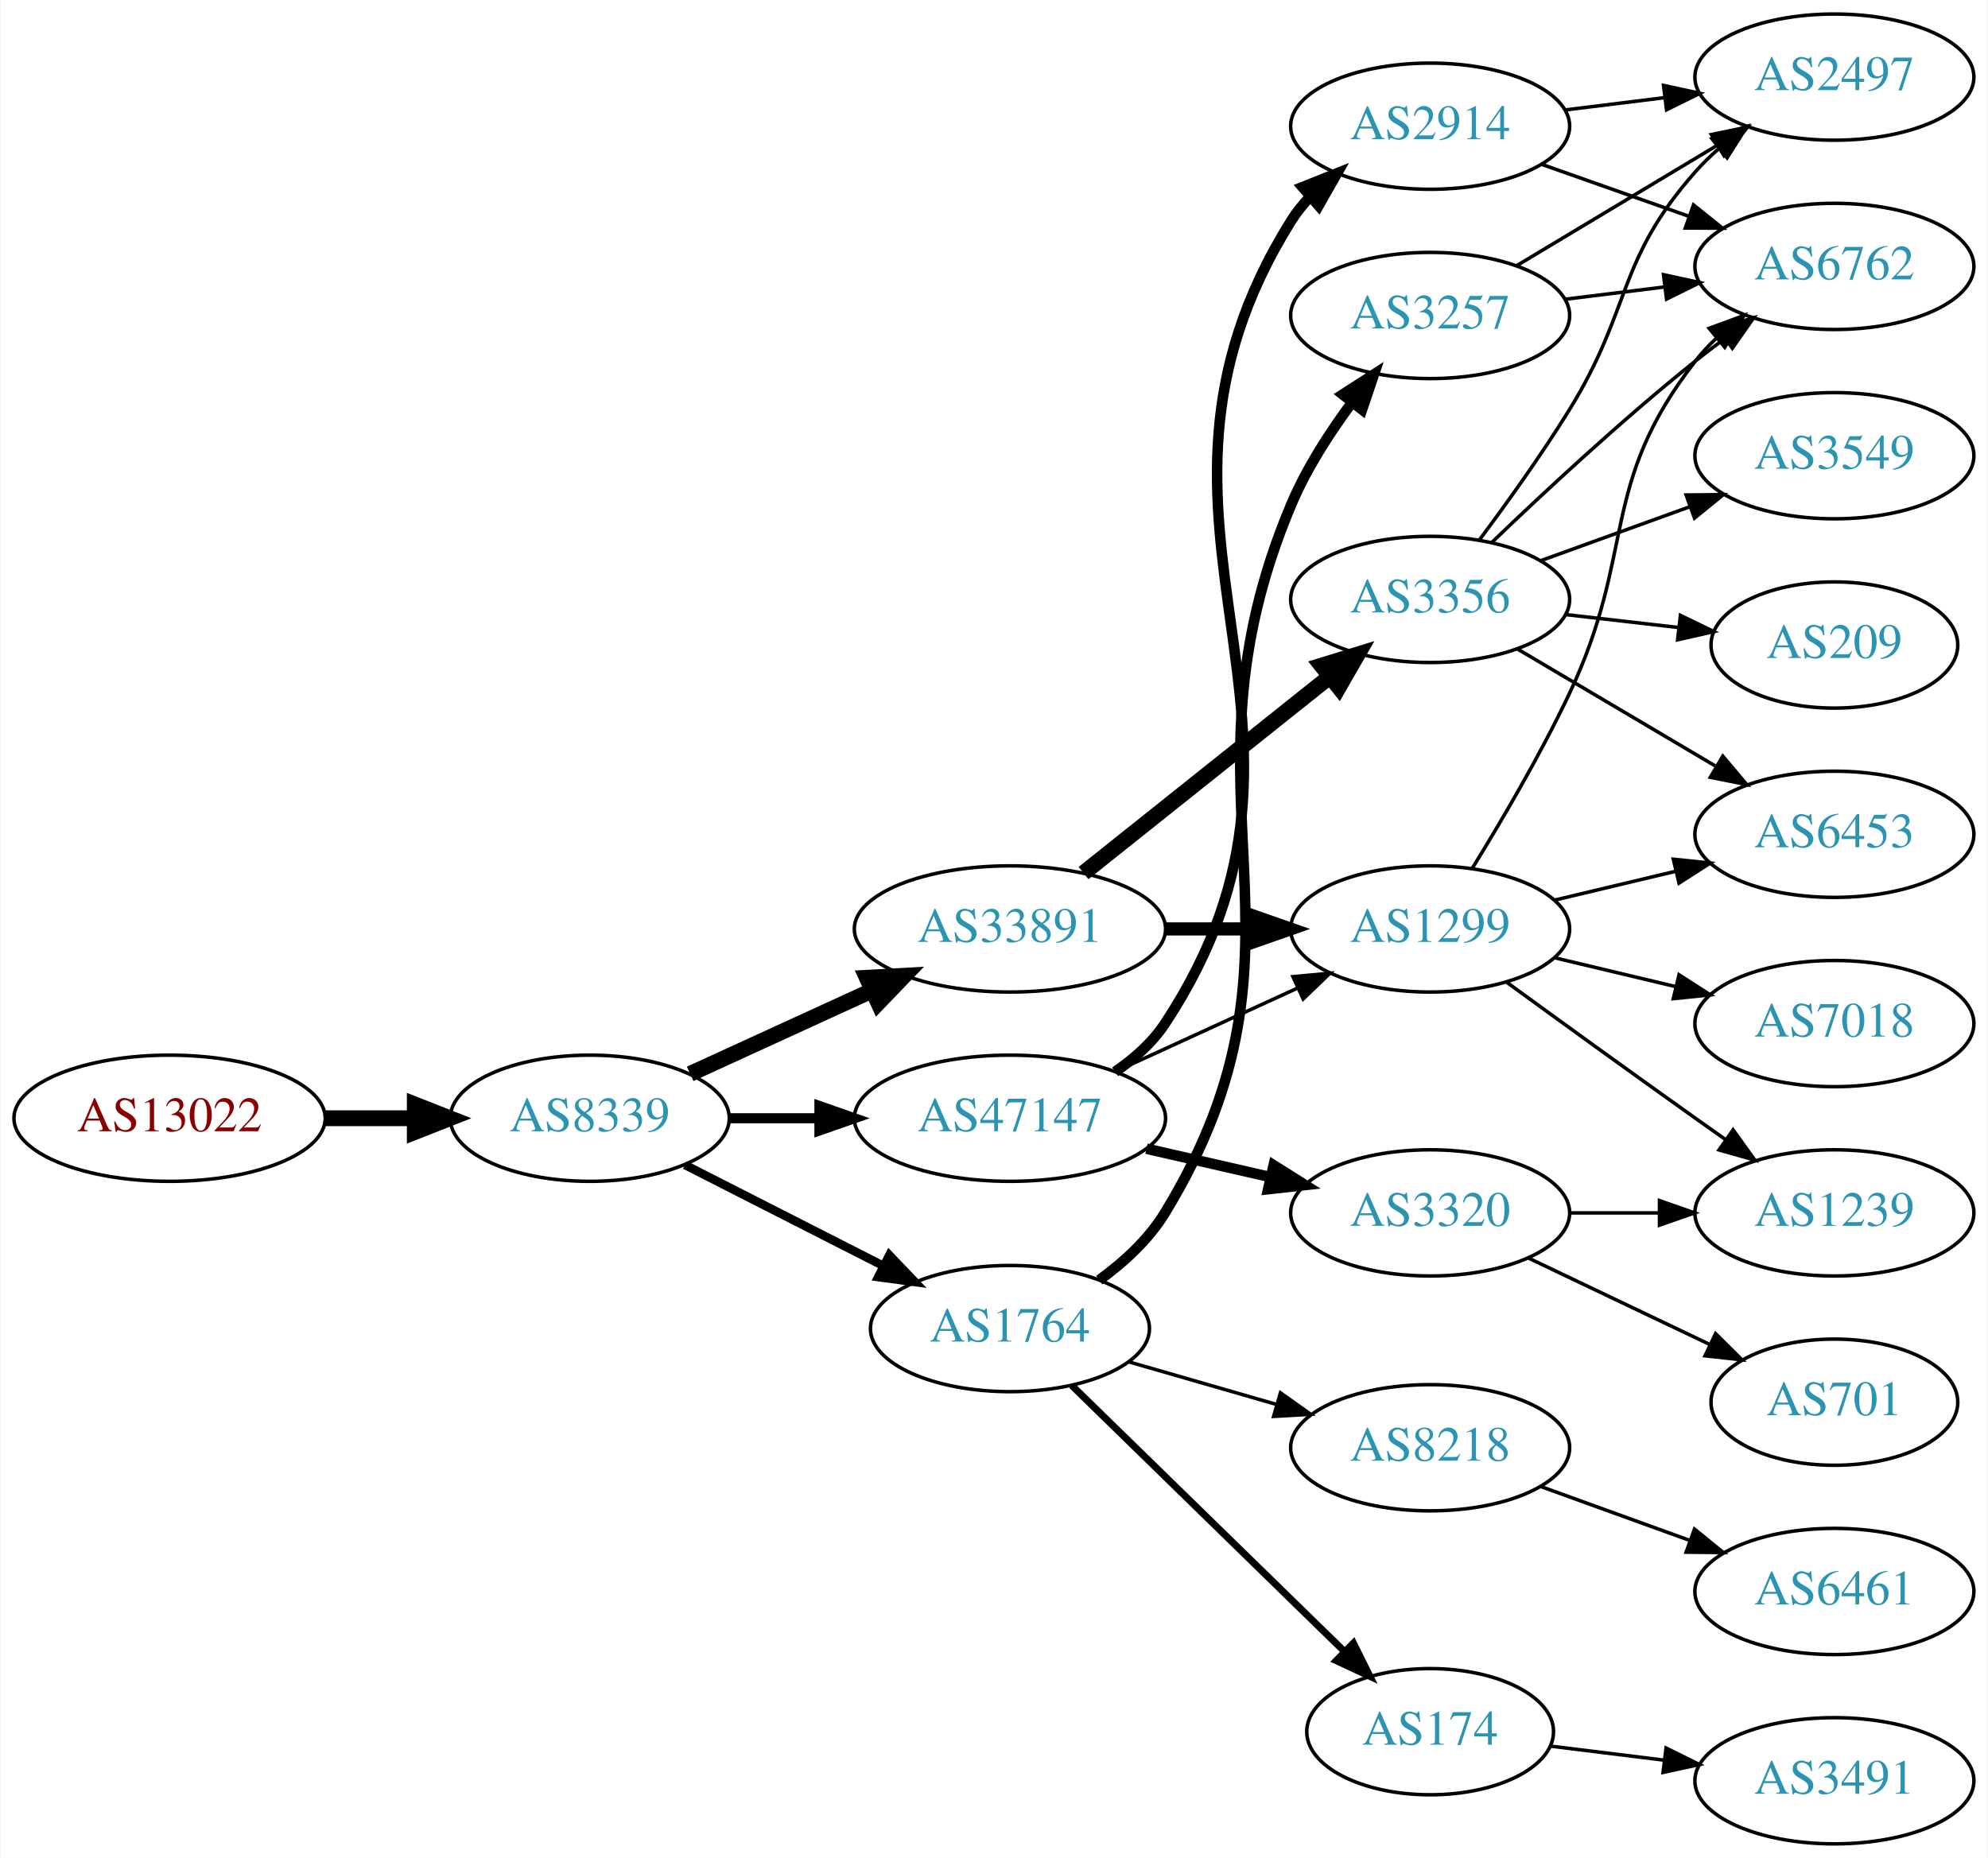
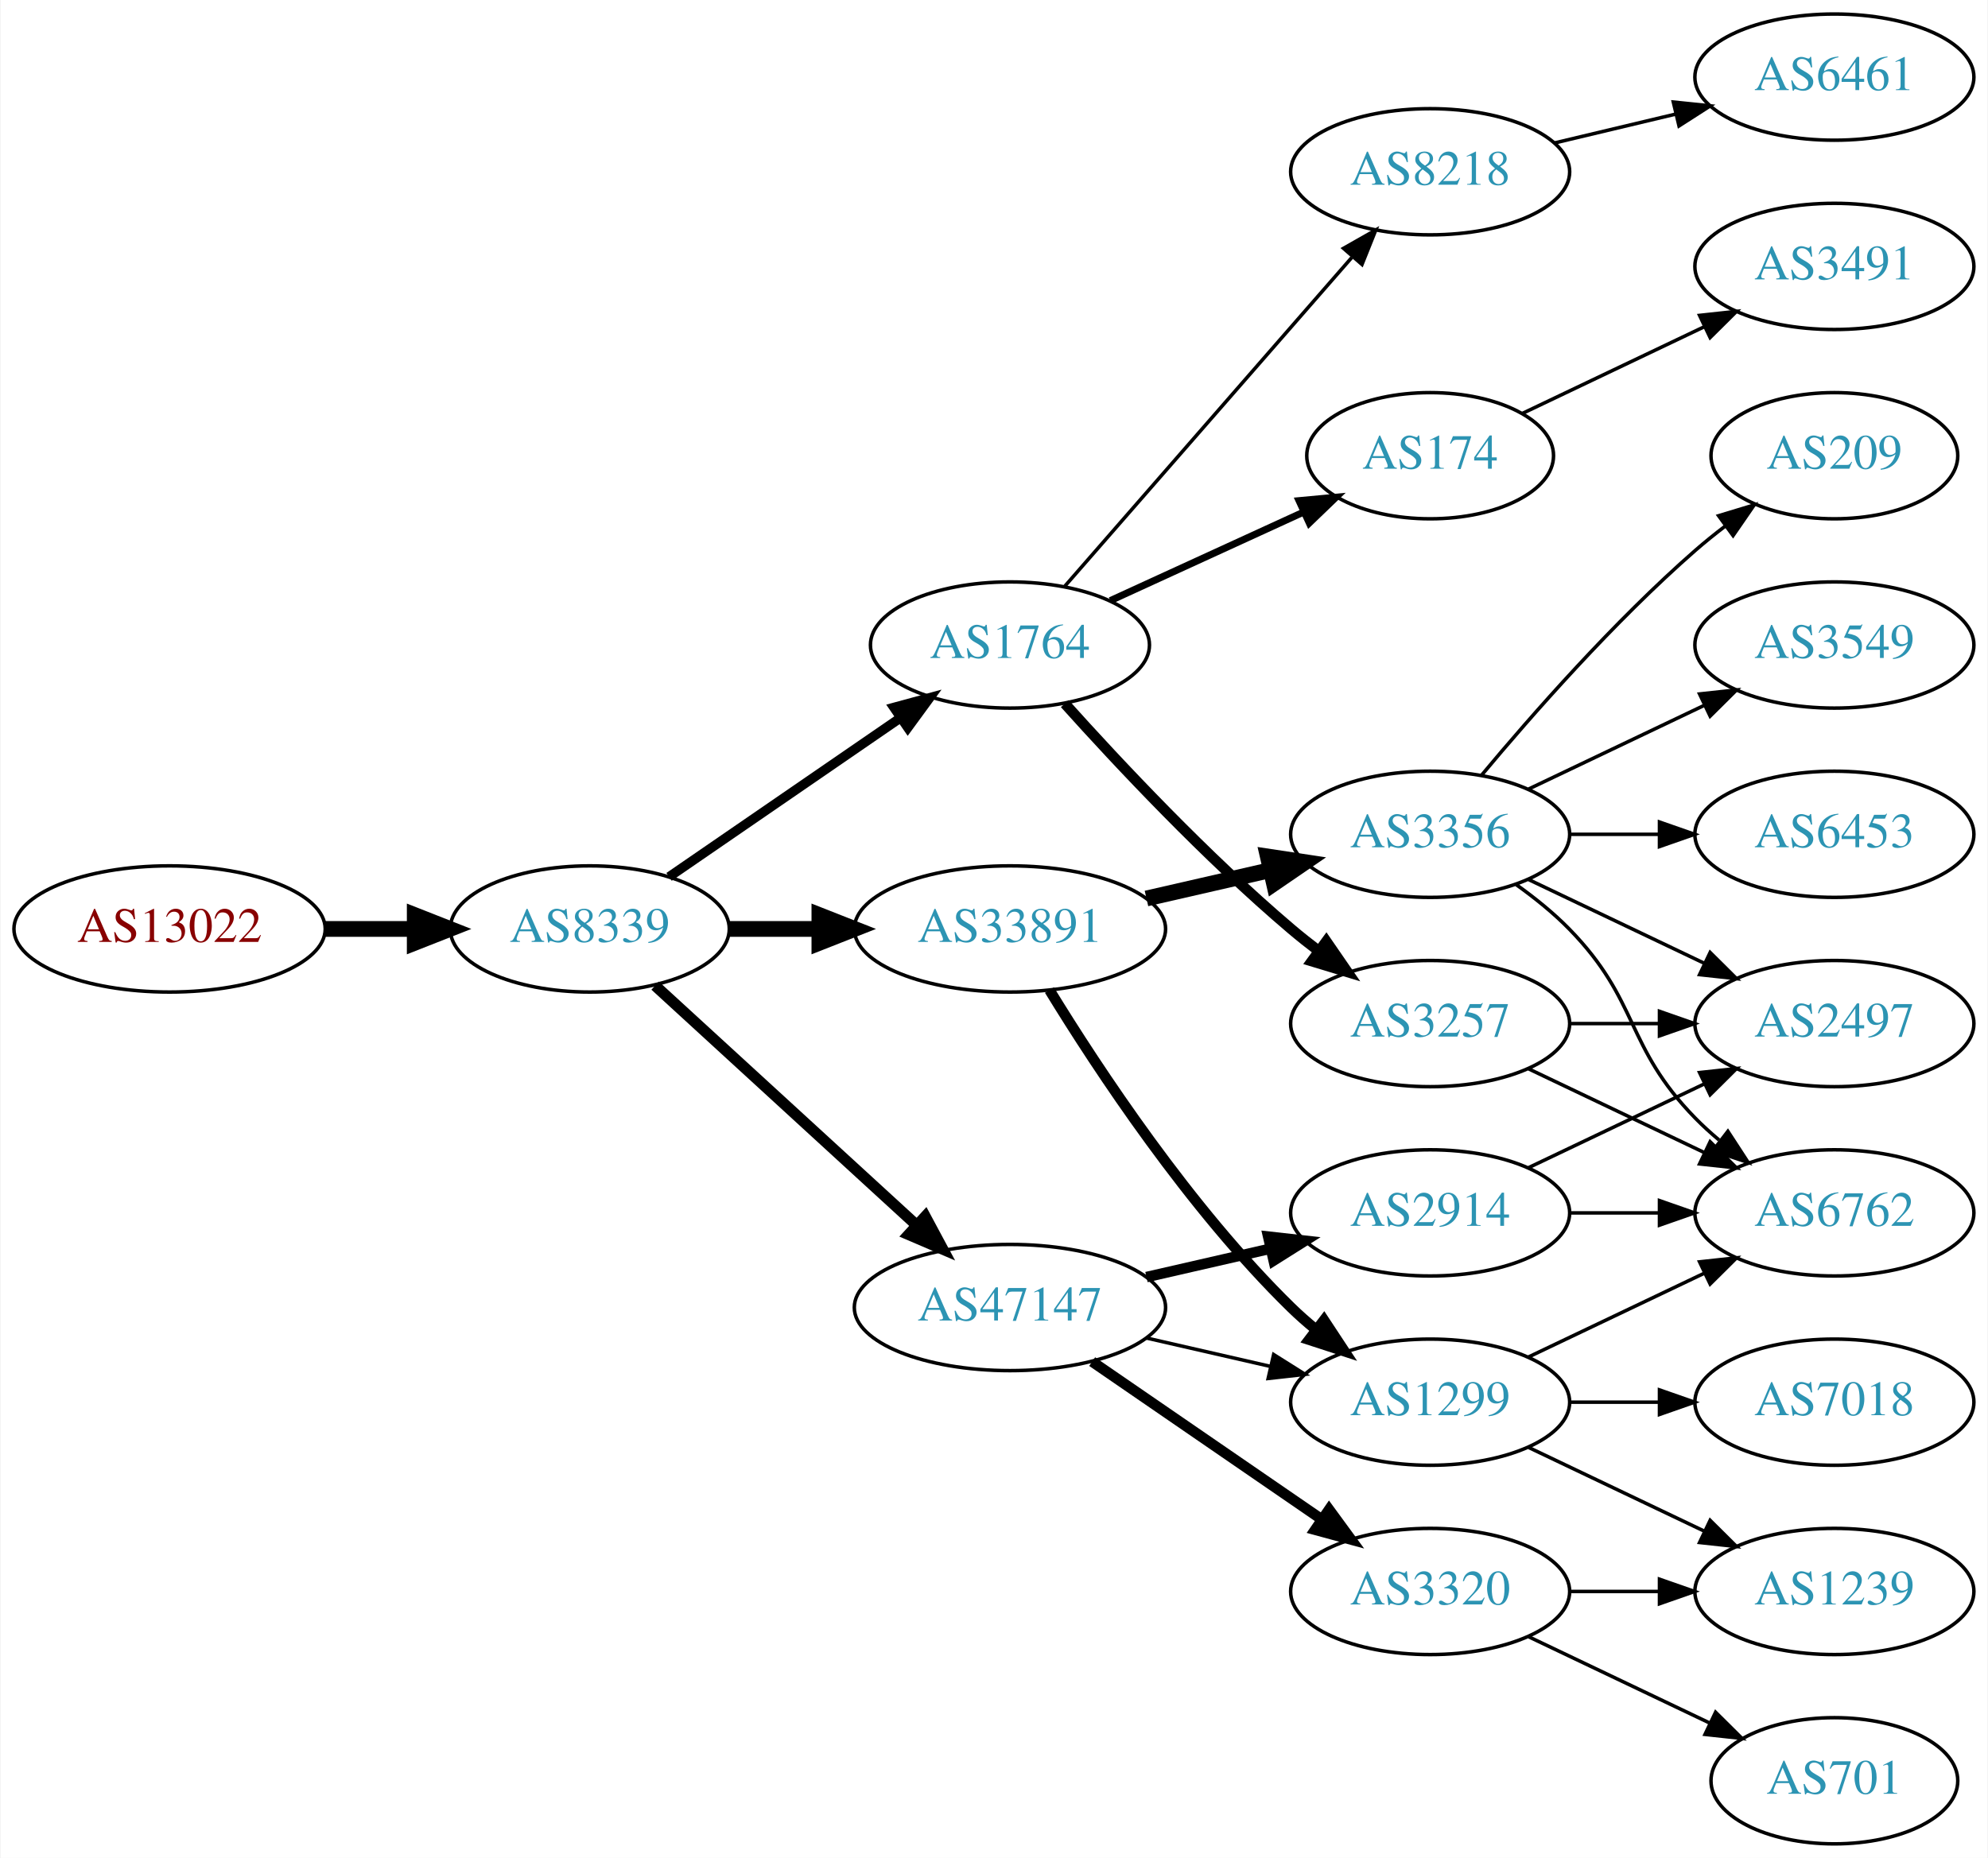
<svg xmlns="http://www.w3.org/2000/svg" xmlns:xlink="http://www.w3.org/1999/xlink" width="567pt" height="530pt" viewBox="0.00 0.00 566.66 530.00">
  <g id="graph0" class="graph" transform="scale(1 1) rotate(0) translate(4 526)">
    <polygon fill="white" stroke="none" points="-4,4 -4,-526 562.663,-526 562.663,4 -4,4" />
    <g id="node1" class="node">
      <g id="a_node1">
        <a xlink:href="/asn/13022" xlink:title="AS13022 ~ UNSPECIFIED [AT]">
-           <ellipse fill="#ffffff" stroke="black" cx="44.196" cy="-207" rx="44.393" ry="18" />
-           <text text-anchor="middle" x="44.196" y="-203.3" font-family="Times,serif" font-size="14.00" fill="#880000">AS13022</text>
+           <ellipse fill="#ffffff" stroke="black" cx="44.196" cy="-261" rx="44.393" ry="18" />
+           <text text-anchor="middle" x="44.196" y="-257.3" font-family="Times,serif" font-size="14.00" fill="#880000">AS13022</text>
        </a>
      </g>
    </g>
    <g id="node2" class="node">
      <g id="a_node2">
        <a xlink:href="/asn/8339" xlink:title="AS8339 ~ kabelplus GmbH [AT]">
-           <ellipse fill="#ffffff" stroke="black" cx="164.039" cy="-207" rx="39.794" ry="18" />
-           <text text-anchor="middle" x="164.039" y="-203.3" font-family="Times,serif" font-size="14.00" fill="#2c94b3">AS8339</text>
+           <ellipse fill="#ffffff" stroke="black" cx="164.039" cy="-261" rx="39.794" ry="18" />
+           <text text-anchor="middle" x="164.039" y="-257.3" font-family="Times,serif" font-size="14.00" fill="#2c94b3">AS8339</text>
        </a>
      </g>
    </g>
    <g id="edge1" class="edge">
-       <path fill="none" stroke="black" stroke-width="4.5" d="M88.407,-207C96.72,-207 105.482,-207 113.965,-207" />
-       <polygon fill="black" stroke="black" stroke-width="4.5" points="114.123,-210.938 124.123,-207 114.123,-203.063 114.123,-210.938" />
+       <path fill="none" stroke="black" stroke-width="4.5" d="M88.407,-261C96.72,-261 105.482,-261 113.965,-261" />
+       <polygon fill="black" stroke="black" stroke-width="4.5" points="114.123,-264.938 124.123,-261 114.123,-257.063 114.123,-264.938" />
    </g>
    <g id="node3" class="node">
      <g id="a_node3">
        <a xlink:href="/asn/1764" xlink:title="AS1764 ~ NEXTLAYER-AS [AT]">
-           <ellipse fill="#ffffff" stroke="black" cx="283.881" cy="-147" rx="39.794" ry="18" />
-           <text text-anchor="middle" x="283.881" y="-143.3" font-family="Times,serif" font-size="14.00" fill="#2c94b3">AS1764</text>
+           <ellipse fill="#ffffff" stroke="black" cx="283.881" cy="-342" rx="39.794" ry="18" />
+           <text text-anchor="middle" x="283.881" y="-338.3" font-family="Times,serif" font-size="14.00" fill="#2c94b3">AS1764</text>
        </a>
      </g>
    </g>
    <g id="edge2" class="edge">
-       <path fill="none" stroke="black" stroke-width="2.455" d="M191.192,-193.684C207.821,-185.217 229.557,-174.15 247.692,-164.917" />
-       <polygon fill="black" stroke="black" stroke-width="2.455" points="249.478,-167.935 256.801,-160.279 246.302,-161.697 249.478,-167.935" />
+       <path fill="none" stroke="black" stroke-width="2.7" d="M186.653,-275.857C205.141,-288.565 231.955,-306.995 252.585,-321.175" />
+       <polygon fill="black" stroke="black" stroke-width="2.7" points="250.781,-324.183 261.005,-326.963 254.747,-318.414 250.781,-324.183" />
    </g>
    <g id="node4" class="node">
      <g id="a_node4">
        <a xlink:href="/asn/47147" xlink:title="AS47147 ~ ANEXIA Internetdienstleistungs GmbH [AT]">
-           <ellipse fill="#ffffff" stroke="black" cx="283.881" cy="-207" rx="44.393" ry="18" />
-           <text text-anchor="middle" x="283.881" y="-203.3" font-family="Times,serif" font-size="14.00" fill="#2c94b3">AS47147</text>
+           <ellipse fill="#ffffff" stroke="black" cx="283.881" cy="-153" rx="44.393" ry="18" />
+           <text text-anchor="middle" x="283.881" y="-149.3" font-family="Times,serif" font-size="14.00" fill="#2c94b3">AS47147</text>
        </a>
      </g>
    </g>
    <g id="edge3" class="edge">
-       <path fill="none" stroke="black" stroke-width="2.864" d="M203.951,-207C212.054,-207 220.729,-207 229.255,-207" />
-       <polygon fill="black" stroke="black" stroke-width="2.864" points="229.533,-210.5 239.533,-207 229.533,-203.5 229.533,-210.5" />
+       <path fill="none" stroke="black" stroke-width="3.15" d="M182.681,-244.831C202.439,-226.724 234.641,-197.211 257.193,-176.543" />
+       <polygon fill="black" stroke="black" stroke-width="3.15" points="259.723,-178.971 264.731,-169.635 254.994,-173.811 259.723,-178.971" />
    </g>
    <g id="node5" class="node">
      <g id="a_node5">
        <a xlink:href="/asn/33891" xlink:title="AS33891 ~ CORE-BACKBONE GMBH GLOBAL NETWORK [DE]">
          <ellipse fill="#ffffff" stroke="black" cx="283.881" cy="-261" rx="44.393" ry="18" />
          <text text-anchor="middle" x="283.881" y="-257.3" font-family="Times,serif" font-size="14.00" fill="#2c94b3">AS33891</text>
        </a>
      </g>
    </g>
    <g id="edge4" class="edge">
-       <path fill="none" stroke="black" stroke-width="4.5" d="M192.667,-219.661C208.165,-226.762 227.732,-235.728 244.678,-243.494" />
-       <polygon fill="black" stroke="black" stroke-width="4.5" points="243.05,-247.079 253.781,-247.665 246.33,-239.92 243.05,-247.079" />
+       <path fill="none" stroke="black" stroke-width="4.5" d="M203.951,-261C212.054,-261 220.729,-261 229.255,-261" />
+       <polygon fill="black" stroke="black" stroke-width="4.5" points="229.533,-264.938 239.533,-261 229.533,-257.063 229.533,-264.938" />
    </g>
    <g id="node6" class="node">
      <g id="a_node6">
-         <a xlink:href="/asn/3257" xlink:title="AS3257 ~ GTT [DE]">
-           <ellipse fill="#ffffff" stroke="black" cx="403.724" cy="-436" rx="39.794" ry="18" />
-           <text text-anchor="middle" x="403.724" y="-432.3" font-family="Times,serif" font-size="14.00" fill="#2c94b3">AS3257</text>
+         <a xlink:href="/asn/8218" xlink:title="AS8218 ~ legacy Neotelecoms [FR]">
+           <ellipse fill="#ffffff" stroke="black" cx="403.724" cy="-477" rx="39.794" ry="18" />
+           <text text-anchor="middle" x="403.724" y="-473.3" font-family="Times,serif" font-size="14.00" fill="#2c94b3">AS8218</text>
        </a>
      </g>
    </g>
    <g id="edge5" class="edge">
-       <path fill="none" stroke="black" stroke-width="3" d="M309.336,-160.819C316.41,-165.964 323.46,-172.425 328.077,-180 375.54,-257.868 328.669,-297.963 364.077,-382 368.419,-392.305 375.019,-402.554 381.543,-411.309" />
-       <polygon fill="black" stroke="black" stroke-width="3" points="378.787,-413.467 387.698,-419.199 384.307,-409.162 378.787,-413.467" />
+       <path fill="none" stroke="black" d="M299.568,-358.825C320.144,-382.397 357.682,-425.4 381.355,-452.52" />
+       <polygon fill="black" stroke="black" points="379.009,-455.155 388.222,-460.387 384.283,-450.552 379.009,-455.155" />
    </g>
    <g id="node7" class="node">
      <g id="a_node7">
-         <a xlink:href="/asn/8218" xlink:title="AS8218 ~ legacy Neotelecoms [FR]">
-           <ellipse fill="#ffffff" stroke="black" cx="403.724" cy="-113" rx="39.794" ry="18" />
-           <text text-anchor="middle" x="403.724" y="-109.3" font-family="Times,serif" font-size="14.00" fill="#2c94b3">AS8218</text>
+         <a xlink:href="/asn/174" xlink:title="AS174 ~ Cogent Communications [US]">
+           <ellipse fill="#ffffff" stroke="black" cx="403.724" cy="-396" rx="35.194" ry="18" />
+           <text text-anchor="middle" x="403.724" y="-392.3" font-family="Times,serif" font-size="14.00" fill="#2c94b3">AS174</text>
        </a>
      </g>
    </g>
    <g id="edge6" class="edge">
-       <path fill="none" stroke="black" d="M317.707,-137.529C330.75,-133.766 345.93,-129.386 359.825,-125.377" />
-       <polygon fill="black" stroke="black" points="361.028,-128.673 369.665,-122.538 359.087,-121.947 361.028,-128.673" />
+       <path fill="none" stroke="black" stroke-width="2" d="M312.51,-354.661C328.926,-362.183 349.908,-371.798 367.505,-379.861" />
+       <polygon fill="black" stroke="black" stroke-width="2" points="366.333,-383.174 376.882,-384.158 369.249,-376.811 366.333,-383.174" />
    </g>
    <g id="node8" class="node">
      <g id="a_node8">
-         <a xlink:href="/asn/174" xlink:title="AS174 ~ Cogent Communications [US]">
-           <ellipse fill="#ffffff" stroke="black" cx="403.724" cy="-32" rx="35.194" ry="18" />
-           <text text-anchor="middle" x="403.724" y="-28.3" font-family="Times,serif" font-size="14.00" fill="#2c94b3">AS174</text>
+         <a xlink:href="/asn/3257" xlink:title="AS3257 ~ GTT [DE]">
+           <ellipse fill="#ffffff" stroke="black" cx="403.724" cy="-234" rx="39.794" ry="18" />
+           <text text-anchor="middle" x="403.724" y="-230.3" font-family="Times,serif" font-size="14.00" fill="#2c94b3">AS3257</text>
        </a>
      </g>
    </g>
    <g id="edge7" class="edge">
-       <path fill="none" stroke="black" stroke-width="2" d="M301.515,-130.767C321.807,-110.965 356.243,-77.36 379.232,-54.925" />
-       <polygon fill="black" stroke="black" stroke-width="2" points="381.84,-57.27 386.553,-47.781 376.951,-52.26 381.84,-57.27" />
+       <path fill="none" stroke="black" stroke-width="3" d="M299.527,-325.275C314.828,-308.235 339.925,-281.477 364.077,-261 366.574,-258.883 369.235,-256.768 371.946,-254.707" />
+       <polygon fill="black" stroke="black" stroke-width="3" points="374.112,-257.459 380.123,-248.734 369.983,-251.806 374.112,-257.459" />
+     </g>
+     <g id="node10" class="node">
+       <g id="a_node10">
+         <a xlink:href="/asn/2914" xlink:title="AS2914 ~ NTT America, Inc. [US]">
+           <ellipse fill="#ffffff" stroke="black" cx="403.724" cy="-180" rx="39.794" ry="18" />
+           <text text-anchor="middle" x="403.724" y="-176.3" font-family="Times,serif" font-size="14.00" fill="#2c94b3">AS2914</text>
+         </a>
+       </g>
+     </g>
+     <g id="edge9" class="edge">
+       <path fill="none" stroke="black" stroke-width="3" d="M322.816,-161.692C334.057,-164.267 346.469,-167.111 358.092,-169.774" />
+       <polygon fill="black" stroke="black" stroke-width="3" points="357.525,-173.235 368.054,-172.057 359.088,-166.412 357.525,-173.235" />
    </g>
    <g id="node11" class="node">
      <g id="a_node11">
-         <a xlink:href="/asn/2914" xlink:title="AS2914 ~ NTT America, Inc. [US]">
-           <ellipse fill="#ffffff" stroke="black" cx="403.724" cy="-490" rx="39.794" ry="18" />
-           <text text-anchor="middle" x="403.724" y="-486.3" font-family="Times,serif" font-size="14.00" fill="#2c94b3">AS2914</text>
+         <a xlink:href="/asn/1299" xlink:title="AS1299 ~ Telia Carrier [EU]">
+           <ellipse fill="#ffffff" stroke="black" cx="403.724" cy="-126" rx="39.794" ry="18" />
+           <text text-anchor="middle" x="403.724" y="-122.3" font-family="Times,serif" font-size="14.00" fill="#2c94b3">AS1299</text>
        </a>
      </g>
    </g>
    <g id="edge10" class="edge">
-       <path fill="none" stroke="black" stroke-width="3" d="M313.864,-220.258C319.337,-223.981 324.469,-228.54 328.077,-234 384.887,-319.95 309.485,-375.625 364.077,-463 365.622,-465.473 367.486,-467.78 369.549,-469.92" />
-       <polygon fill="black" stroke="black" stroke-width="3" points="367.322,-472.622 377.162,-476.55 371.919,-467.343 367.322,-472.622" />
+       <path fill="none" stroke="black" d="M322.816,-144.308C334.057,-141.733 346.469,-138.889 358.092,-136.226" />
+       <polygon fill="black" stroke="black" points="359.088,-139.588 368.054,-133.943 357.525,-132.765 359.088,-139.588" />
    </g>
    <g id="node12" class="node">
      <g id="a_node12">
-         <a xlink:href="/asn/1299" xlink:title="AS1299 ~ Telia Carrier [EU]">
-           <ellipse fill="#ffffff" stroke="black" cx="403.724" cy="-261" rx="39.794" ry="18" />
-           <text text-anchor="middle" x="403.724" y="-257.3" font-family="Times,serif" font-size="14.00" fill="#2c94b3">AS1299</text>
+         <a xlink:href="/asn/3320" xlink:title="AS3320 ~ DTAG [DE]">
+           <ellipse fill="#ffffff" stroke="black" cx="403.724" cy="-72" rx="39.794" ry="18" />
+           <text text-anchor="middle" x="403.724" y="-68.3" font-family="Times,serif" font-size="14.00" fill="#2c94b3">AS3320</text>
        </a>
      </g>
    </g>
    <g id="edge11" class="edge">
-       <path fill="none" stroke="black" d="M314.011,-220.348C329.622,-227.502 349.02,-236.391 365.692,-244.03" />
-       <polygon fill="black" stroke="black" points="364.595,-247.378 375.144,-248.362 367.511,-241.014 364.595,-247.378" />
+       <path fill="none" stroke="black" stroke-width="3" d="M307.324,-137.574C325.905,-124.802 352.466,-106.545 372.846,-92.537" />
+       <polygon fill="black" stroke="black" stroke-width="3" points="374.902,-95.371 381.16,-86.822 370.936,-89.602 374.902,-95.371" />
+     </g>
+     <g id="edge12" class="edge">
+       <path fill="none" stroke="black" stroke-width="3" d="M295.147,-243.56C308.955,-221.009 335.144,-181.278 364.077,-153 366.217,-150.908 368.535,-148.863 370.934,-146.894" />
+       <polygon fill="black" stroke="black" stroke-width="3" points="373.445,-149.382 379.276,-140.536 369.201,-143.815 373.445,-149.382" />
    </g>
    <g id="node13" class="node">
      <g id="a_node13">
-         <a xlink:href="/asn/3320" xlink:title="AS3320 ~ DTAG [DE]">
-           <ellipse fill="#ffffff" stroke="black" cx="403.724" cy="-180" rx="39.794" ry="18" />
-           <text text-anchor="middle" x="403.724" y="-176.3" font-family="Times,serif" font-size="14.00" fill="#2c94b3">AS3320</text>
-         </a>
-       </g>
-     </g>
-     <g id="edge12" class="edge">
-       <path fill="none" stroke="black" stroke-width="3" d="M322.816,-198.308C334.057,-195.733 346.469,-192.889 358.092,-190.226" />
-       <polygon fill="black" stroke="black" stroke-width="3" points="359.088,-193.588 368.054,-187.943 357.525,-186.765 359.088,-193.588" />
-     </g>
-     <g id="edge15" class="edge">
-       <path fill="none" stroke="black" stroke-width="3.75" d="M328.092,-261C336.405,-261 345.168,-261 353.65,-261" />
-       <polygon fill="black" stroke="black" stroke-width="3.75" points="353.809,-264.5 363.809,-261 353.809,-257.5 353.809,-264.5" />
+         <a xlink:href="/asn/3356" xlink:title="AS3356 ~ Level 3 Parent, LLC [US]">
+           <ellipse fill="#ffffff" stroke="black" cx="403.724" cy="-288" rx="39.794" ry="18" />
+           <text text-anchor="middle" x="403.724" y="-284.3" font-family="Times,serif" font-size="14.00" fill="#2c94b3">AS3356</text>
+         </a>
+       </g>
+     </g>
+     <g id="edge13" class="edge">
+       <path fill="none" stroke="black" stroke-width="4.5" d="M322.816,-269.692C334.057,-272.267 346.469,-275.111 358.092,-277.774" />
+       <polygon fill="black" stroke="black" stroke-width="4.5" points="357.427,-281.661 368.054,-280.057 359.186,-273.985 357.427,-281.661" />
+     </g>
+     <g id="node9" class="node">
+       <g id="a_node9">
+         <a xlink:href="/asn/6461" xlink:title="AS6461 ~ Zayo Bandwidth [US]">
+           <ellipse fill="#ffffff" stroke="black" cx="519.017" cy="-504" rx="39.794" ry="18" />
+           <text text-anchor="middle" x="519.017" y="-500.3" font-family="Times,serif" font-size="14.00" fill="#2c94b3">AS6461</text>
+         </a>
+       </g>
+     </g>
+     <g id="edge8" class="edge">
+       <path fill="none" stroke="black" d="M439.331,-485.248C450.202,-487.838 462.357,-490.735 473.799,-493.462" />
+       <polygon fill="black" stroke="black" points="473.082,-496.889 483.621,-495.803 474.705,-490.08 473.082,-496.889" />
+     </g>
+     <g id="node17" class="node">
+       <g id="a_node17">
+         <a xlink:href="/asn/3491" xlink:title="AS3491 ~ PCCW Global, Inc. [US]">
+           <ellipse fill="#ffffff" stroke="black" cx="519.017" cy="-450" rx="39.794" ry="18" />
+           <text text-anchor="middle" x="519.017" y="-446.3" font-family="Times,serif" font-size="14.00" fill="#2c94b3">AS3491</text>
+         </a>
+       </g>
+     </g>
+     <g id="edge17" class="edge">
+       <path fill="none" stroke="black" d="M430.149,-408.119C445.452,-415.413 465.175,-424.814 482.057,-432.86" />
+       <polygon fill="black" stroke="black" points="480.564,-436.026 491.097,-437.169 483.576,-429.707 480.564,-436.026" />
+     </g>
+     <g id="node14" class="node">
+       <g id="a_node14">
+         <a xlink:href="/asn/6762" xlink:title="AS6762 ~ TELECOM ITALIA SPARKLE S.p.A. [IT]">
+           <ellipse fill="#ffffff" stroke="black" cx="519.017" cy="-180" rx="39.794" ry="18" />
+           <text text-anchor="middle" x="519.017" y="-176.3" font-family="Times,serif" font-size="14.00" fill="#2c94b3">AS6762</text>
+         </a>
+       </g>
+     </g>
+     <g id="edge18" class="edge">
+       <path fill="none" stroke="black" d="M431.86,-221.066C446.854,-213.919 465.675,-204.948 481.898,-197.215" />
+       <polygon fill="black" stroke="black" points="483.581,-200.291 491.102,-192.829 480.569,-193.972 483.581,-200.291" />
+     </g>
+     <g id="node18" class="node">
+       <g id="a_node18">
+         <a xlink:href="/asn/2497" xlink:title="AS2497 ~ Internet Initiative Japan Inc. [JP]">
+           <ellipse fill="#ffffff" stroke="black" cx="519.017" cy="-234" rx="39.794" ry="18" />
+           <text text-anchor="middle" x="519.017" y="-230.3" font-family="Times,serif" font-size="14.00" fill="#2c94b3">AS2497</text>
+         </a>
+       </g>
+     </g>
+     <g id="edge19" class="edge">
+       <path fill="none" stroke="black" d="M443.396,-234C451.599,-234 460.363,-234 468.895,-234" />
+       <polygon fill="black" stroke="black" points="469.134,-237.5 479.134,-234 469.134,-230.5 469.134,-237.5" />
+     </g>
+     <g id="edge28" class="edge">
+       <path fill="none" stroke="black" d="M443.396,-180C451.599,-180 460.363,-180 468.895,-180" />
+       <polygon fill="black" stroke="black" points="469.134,-183.5 479.134,-180 469.134,-176.5 469.134,-183.5" />
+     </g>
+     <g id="edge27" class="edge">
+       <path fill="none" stroke="black" d="M431.86,-192.934C446.854,-200.081 465.675,-209.052 481.898,-216.785" />
+       <polygon fill="black" stroke="black" points="480.569,-220.028 491.102,-221.171 483.581,-213.709 480.569,-220.028" />
+     </g>
+     <g id="edge14" class="edge">
+       <path fill="none" stroke="black" d="M431.86,-138.934C446.854,-146.081 465.675,-155.052 481.898,-162.785" />
+       <polygon fill="black" stroke="black" points="480.569,-166.028 491.102,-167.171 483.581,-159.709 480.569,-166.028" />
    </g>
    <g id="node15" class="node">
      <g id="a_node15">
-         <a xlink:href="/asn/3356" xlink:title="AS3356 ~ Level 3 Parent, LLC [US]">
-           <ellipse fill="#ffffff" stroke="black" cx="403.724" cy="-355" rx="39.794" ry="18" />
-           <text text-anchor="middle" x="403.724" y="-351.3" font-family="Times,serif" font-size="14.00" fill="#2c94b3">AS3356</text>
-         </a>
-       </g>
-     </g>
-     <g id="edge14" class="edge">
-       <path fill="none" stroke="black" stroke-width="4.5" d="M304.872,-276.946C324.203,-292.366 353.654,-315.859 375.197,-333.043" />
-       <polygon fill="black" stroke="black" stroke-width="4.5" points="372.756,-336.132 383.029,-339.29 377.666,-329.976 372.756,-336.132" />
-     </g>
-     <g id="node9" class="node">
-       <g id="a_node9">
-         <a xlink:href="/asn/2497" xlink:title="AS2497 ~ Internet Initiative Japan Inc. [JP]">
-           <ellipse fill="#ffffff" stroke="black" cx="519.017" cy="-504" rx="39.794" ry="18" />
-           <text text-anchor="middle" x="519.017" y="-500.3" font-family="Times,serif" font-size="14.00" fill="#2c94b3">AS2497</text>
-         </a>
-       </g>
-     </g>
-     <g id="edge8" class="edge">
-       <path fill="none" stroke="black" d="M428.474,-450.255C445.09,-460.229 467.486,-473.671 485.723,-484.617" />
-       <polygon fill="black" stroke="black" points="483.923,-487.618 494.298,-489.764 487.525,-481.616 483.923,-487.618" />
-     </g>
-     <g id="node10" class="node">
-       <g id="a_node10">
-         <a xlink:href="/asn/6762" xlink:title="AS6762 ~ TELECOM ITALIA SPARKLE S.p.A. [IT]">
-           <ellipse fill="#ffffff" stroke="black" cx="519.017" cy="-450" rx="39.794" ry="18" />
-           <text text-anchor="middle" x="519.017" y="-446.3" font-family="Times,serif" font-size="14.00" fill="#2c94b3">AS6762</text>
-         </a>
-       </g>
-     </g>
-     <g id="edge9" class="edge">
-       <path fill="none" stroke="black" d="M442.134,-440.623C451.222,-441.746 461.059,-442.962 470.544,-444.134" />
-       <polygon fill="black" stroke="black" points="470.292,-447.629 480.646,-445.382 471.15,-440.682 470.292,-447.629" />
-     </g>
-     <g id="node14" class="node">
-       <g id="a_node14">
-         <a xlink:href="/asn/6461" xlink:title="AS6461 ~ Zayo Bandwidth [US]">
+         <a xlink:href="/asn/1239" xlink:title="AS1239 ~ Sprint [US]">
          <ellipse fill="#ffffff" stroke="black" cx="519.017" cy="-72" rx="39.794" ry="18" />
-           <text text-anchor="middle" x="519.017" y="-68.3" font-family="Times,serif" font-size="14.00" fill="#2c94b3">AS6461</text>
-         </a>
-       </g>
-     </g>
-     <g id="edge13" class="edge">
-       <path fill="none" stroke="black" d="M435.382,-101.905C448.355,-97.21 463.648,-91.676 477.529,-86.652" />
-       <polygon fill="black" stroke="black" points="479.121,-89.798 487.334,-83.104 476.739,-83.216 479.121,-89.798" />
-     </g>
-     <g id="node21" class="node">
-       <g id="a_node21">
-         <a xlink:href="/asn/3491" xlink:title="AS3491 ~ PCCW Global, Inc. [US]">
-           <ellipse fill="#ffffff" stroke="black" cx="519.017" cy="-18" rx="39.794" ry="18" />
-           <text text-anchor="middle" x="519.017" y="-14.3" font-family="Times,serif" font-size="14.00" fill="#2c94b3">AS3491</text>
-         </a>
-       </g>
-     </g>
-     <g id="edge27" class="edge">
-       <path fill="none" stroke="black" d="M438.103,-27.875C448.193,-26.628 459.476,-25.234 470.311,-23.895" />
-       <polygon fill="black" stroke="black" points="471.013,-27.335 480.508,-22.635 470.154,-20.388 471.013,-27.335" />
-     </g>
-     <g id="edge25" class="edge">
-       <path fill="none" stroke="black" d="M442.134,-494.623C451.222,-495.746 461.059,-496.962 470.544,-498.134" />
-       <polygon fill="black" stroke="black" points="470.292,-501.629 480.646,-499.382 471.15,-494.682 470.292,-501.629" />
-     </g>
-     <g id="edge26" class="edge">
-       <path fill="none" stroke="black" d="M435.682,-479.07C448.545,-474.528 463.651,-469.195 477.388,-464.345" />
-       <polygon fill="black" stroke="black" points="478.832,-467.547 487.096,-460.917 476.502,-460.946 478.832,-467.547" />
-     </g>
-     <g id="edge22" class="edge">
-       <path fill="none" stroke="black" d="M415.686,-278.218C423.894,-291.512 435.087,-310.527 443.37,-328 462.713,-368.799 451.629,-387.375 479.37,-423 481.162,-425.301 483.203,-427.484 485.39,-429.538" />
-       <polygon fill="black" stroke="black" points="483.292,-432.344 493.234,-436.005 487.745,-426.943 483.292,-432.344" />
+           <text text-anchor="middle" x="519.017" y="-68.3" font-family="Times,serif" font-size="14.00" fill="#2c94b3">AS1239</text>
+         </a>
+       </g>
+     </g>
+     <g id="edge15" class="edge">
+       <path fill="none" stroke="black" d="M431.86,-113.066C446.854,-105.919 465.675,-96.948 481.898,-89.215" />
+       <polygon fill="black" stroke="black" points="483.581,-92.291 491.102,-84.829 480.569,-85.972 483.581,-92.291" />
    </g>
    <g id="node16" class="node">
      <g id="a_node16">
+         <a xlink:href="/asn/7018" xlink:title="AS7018 ~ AT&amp;T Services, Inc. [US]">
+           <ellipse fill="#ffffff" stroke="black" cx="519.017" cy="-126" rx="39.794" ry="18" />
+           <text text-anchor="middle" x="519.017" y="-122.3" font-family="Times,serif" font-size="14.00" fill="#2c94b3">AS7018</text>
+         </a>
+       </g>
+     </g>
+     <g id="edge16" class="edge">
+       <path fill="none" stroke="black" d="M443.396,-126C451.599,-126 460.363,-126 468.895,-126" />
+       <polygon fill="black" stroke="black" points="469.134,-129.5 479.134,-126 469.134,-122.5 469.134,-129.5" />
+     </g>
+     <g id="edge26" class="edge">
+       <path fill="none" stroke="black" d="M443.396,-72C451.599,-72 460.363,-72 468.895,-72" />
+       <polygon fill="black" stroke="black" points="469.134,-75.5 479.134,-72 469.134,-68.5 469.134,-75.5" />
+     </g>
+     <g id="node22" class="node">
+       <g id="a_node22">
+         <a xlink:href="/asn/701" xlink:title="AS701 ~ UUNET [US]">
+           <ellipse fill="#ffffff" stroke="black" cx="519.017" cy="-18" rx="35.194" ry="18" />
+           <text text-anchor="middle" x="519.017" y="-14.3" font-family="Times,serif" font-size="14.00" fill="#2c94b3">AS701</text>
+         </a>
+       </g>
+     </g>
+     <g id="edge25" class="edge">
+       <path fill="none" stroke="black" d="M431.86,-59.066C447.292,-51.71 466.778,-42.423 483.313,-34.541" />
+       <polygon fill="black" stroke="black" points="485.133,-37.551 492.654,-30.089 482.121,-31.232 485.133,-37.551" />
+     </g>
+     <g id="edge23" class="edge">
+       <path fill="none" stroke="black" d="M428.318,-273.611C433.574,-269.852 438.906,-265.563 443.37,-261 463.543,-240.383 459.198,-227.617 479.37,-207 481.463,-204.861 483.746,-202.782 486.123,-200.79" />
+       <polygon fill="black" stroke="black" points="488.641,-203.268 494.423,-194.389 484.367,-197.725 488.641,-203.268" />
+     </g>
+     <g id="edge21" class="edge">
+       <path fill="none" stroke="black" d="M431.86,-275.066C446.854,-267.919 465.675,-258.948 481.898,-251.215" />
+       <polygon fill="black" stroke="black" points="483.581,-254.291 491.102,-246.829 480.569,-247.972 483.581,-254.291" />
+     </g>
+     <g id="node19" class="node">
+       <g id="a_node19">
+         <a xlink:href="/asn/3549" xlink:title="AS3549 ~ Level 3 Parent, LLC [US]">
+           <ellipse fill="#ffffff" stroke="black" cx="519.017" cy="-342" rx="39.794" ry="18" />
+           <text text-anchor="middle" x="519.017" y="-338.3" font-family="Times,serif" font-size="14.00" fill="#2c94b3">AS3549</text>
+         </a>
+       </g>
+     </g>
+     <g id="edge20" class="edge">
+       <path fill="none" stroke="black" d="M431.86,-300.934C446.854,-308.081 465.675,-317.052 481.898,-324.785" />
+       <polygon fill="black" stroke="black" points="480.569,-328.028 491.102,-329.171 483.581,-321.709 480.569,-328.028" />
+     </g>
+     <g id="node20" class="node">
+       <g id="a_node20">
        <a xlink:href="/asn/6453" xlink:title="AS6453 ~ TATA COMMUNICATIONS (AMERICA) INC [US]">
          <ellipse fill="#ffffff" stroke="black" cx="519.017" cy="-288" rx="39.794" ry="18" />
          <text text-anchor="middle" x="519.017" y="-284.3" font-family="Times,serif" font-size="14.00" fill="#2c94b3">AS6453</text>
        </a>
      </g>
    </g>
+     <g id="edge22" class="edge">
+       <path fill="none" stroke="black" d="M443.396,-288C451.599,-288 460.363,-288 468.895,-288" />
+       <polygon fill="black" stroke="black" points="469.134,-291.5 479.134,-288 469.134,-284.5 469.134,-291.5" />
+     </g>
+     <g id="node21" class="node">
+       <g id="a_node21">
+         <a xlink:href="/asn/209" xlink:title="AS209 ~ CenturyLink Communications, LLC [US]">
+           <ellipse fill="#ffffff" stroke="black" cx="519.017" cy="-396" rx="35.194" ry="18" />
+           <text text-anchor="middle" x="519.017" y="-392.3" font-family="Times,serif" font-size="14.00" fill="#2c94b3">AS209</text>
+         </a>
+       </g>
+     </g>
    <g id="edge24" class="edge">
-       <path fill="none" stroke="black" d="M439.331,-269.248C450.202,-271.838 462.357,-274.735 473.799,-277.462" />
-       <polygon fill="black" stroke="black" points="473.082,-280.889 483.621,-279.803 474.705,-274.08 473.082,-280.889" />
-     </g>
-     <g id="node19" class="node">
-       <g id="a_node19">
-         <a xlink:href="/asn/7018" xlink:title="AS7018 ~ AT&amp;T Services, Inc. [US]">
-           <ellipse fill="#ffffff" stroke="black" cx="519.017" cy="-234" rx="39.794" ry="18" />
-           <text text-anchor="middle" x="519.017" y="-230.3" font-family="Times,serif" font-size="14.00" fill="#2c94b3">AS7018</text>
-         </a>
-       </g>
-     </g>
-     <g id="edge21" class="edge">
-       <path fill="none" stroke="black" d="M439.331,-252.752C450.202,-250.162 462.357,-247.265 473.799,-244.538" />
-       <polygon fill="black" stroke="black" points="474.705,-247.92 483.621,-242.197 473.082,-241.111 474.705,-247.92" />
-     </g>
-     <g id="node20" class="node">
-       <g id="a_node20">
-         <a xlink:href="/asn/1239" xlink:title="AS1239 ~ Sprint [US]">
-           <ellipse fill="#ffffff" stroke="black" cx="519.017" cy="-180" rx="39.794" ry="18" />
-           <text text-anchor="middle" x="519.017" y="-176.3" font-family="Times,serif" font-size="14.00" fill="#2c94b3">AS1239</text>
-         </a>
-       </g>
-     </g>
-     <g id="edge23" class="edge">
-       <path fill="none" stroke="black" d="M425.572,-245.778C440.506,-234.909 461.12,-219.975 479.37,-207 482.191,-204.995 485.134,-202.915 488.082,-200.841" />
-       <polygon fill="black" stroke="black" points="490.128,-203.681 496.306,-195.074 486.109,-197.95 490.128,-203.681" />
-     </g>
-     <g id="edge28" class="edge">
-       <path fill="none" stroke="black" d="M443.396,-180C451.599,-180 460.363,-180 468.895,-180" />
-       <polygon fill="black" stroke="black" points="469.134,-183.5 479.134,-180 469.134,-176.5 469.134,-183.5" />
-     </g>
-     <g id="node22" class="node">
-       <g id="a_node22">
-         <a xlink:href="/asn/701" xlink:title="AS701 ~ UUNET [US]">
-           <ellipse fill="#ffffff" stroke="black" cx="519.017" cy="-126" rx="35.194" ry="18" />
-           <text text-anchor="middle" x="519.017" y="-122.3" font-family="Times,serif" font-size="14.00" fill="#2c94b3">AS701</text>
-         </a>
-       </g>
-     </g>
-     <g id="edge29" class="edge">
-       <path fill="none" stroke="black" d="M431.86,-167.066C447.292,-159.71 466.778,-150.423 483.313,-142.541" />
-       <polygon fill="black" stroke="black" points="485.133,-145.551 492.654,-138.089 482.121,-139.232 485.133,-145.551" />
-     </g>
-     <g id="edge17" class="edge">
-       <path fill="none" stroke="black" d="M417.864,-372.105C425.642,-382.529 435.485,-396.255 443.37,-409 461.362,-438.081 456.721,-451.38 479.37,-477 481.352,-479.242 483.557,-481.394 485.879,-483.437" />
-       <polygon fill="black" stroke="black" points="484.067,-486.466 494.08,-489.929 488.412,-480.978 484.067,-486.466" />
-     </g>
-     <g id="edge18" class="edge">
-       <path fill="none" stroke="black" d="M421.367,-371.312C436.143,-385.51 458.556,-406.363 479.37,-423 482.073,-425.161 484.938,-427.344 487.837,-429.484" />
-       <polygon fill="black" stroke="black" points="485.828,-432.35 495.991,-435.344 489.913,-426.666 485.828,-432.35" />
-     </g>
-     <g id="edge16" class="edge">
-       <path fill="none" stroke="black" d="M428.75,-340.791C445.123,-331.109 467.01,-318.165 485.014,-307.518" />
-       <polygon fill="black" stroke="black" points="487.199,-310.292 494.025,-302.188 483.636,-304.266 487.199,-310.292" />
-     </g>
-     <g id="node17" class="node">
-       <g id="a_node17">
-         <a xlink:href="/asn/3549" xlink:title="AS3549 ~ Level 3 Parent, LLC [US]">
-           <ellipse fill="#ffffff" stroke="black" cx="519.017" cy="-396" rx="39.794" ry="18" />
-           <text text-anchor="middle" x="519.017" y="-392.3" font-family="Times,serif" font-size="14.00" fill="#2c94b3">AS3549</text>
-         </a>
-       </g>
-     </g>
-     <g id="edge19" class="edge">
-       <path fill="none" stroke="black" d="M435.382,-366.095C448.355,-370.79 463.648,-376.324 477.529,-381.348" />
-       <polygon fill="black" stroke="black" points="476.739,-384.784 487.334,-384.896 479.121,-378.202 476.739,-384.784" />
-     </g>
-     <g id="node18" class="node">
-       <g id="a_node18">
-         <a xlink:href="/asn/209" xlink:title="AS209 ~ CenturyLink Communications, LLC [US]">
-           <ellipse fill="#ffffff" stroke="black" cx="519.017" cy="-342" rx="35.194" ry="18" />
-           <text text-anchor="middle" x="519.017" y="-338.3" font-family="Times,serif" font-size="14.00" fill="#2c94b3">AS209</text>
-         </a>
-       </g>
-     </g>
-     <g id="edge20" class="edge">
-       <path fill="none" stroke="black" d="M442.449,-350.671C452.683,-349.497 463.849,-348.216 474.381,-347.007" />
-       <polygon fill="black" stroke="black" points="475.107,-350.447 484.643,-345.83 474.309,-343.492 475.107,-350.447" />
+       <path fill="none" stroke="black" d="M418.354,-304.817C432.636,-321.929 456.183,-348.745 479.37,-369 482.04,-371.332 484.913,-373.648 487.843,-375.886" />
+       <polygon fill="black" stroke="black" points="485.994,-378.87 496.134,-381.939 490.121,-373.216 485.994,-378.87" />
    </g>
  </g>
</svg>
